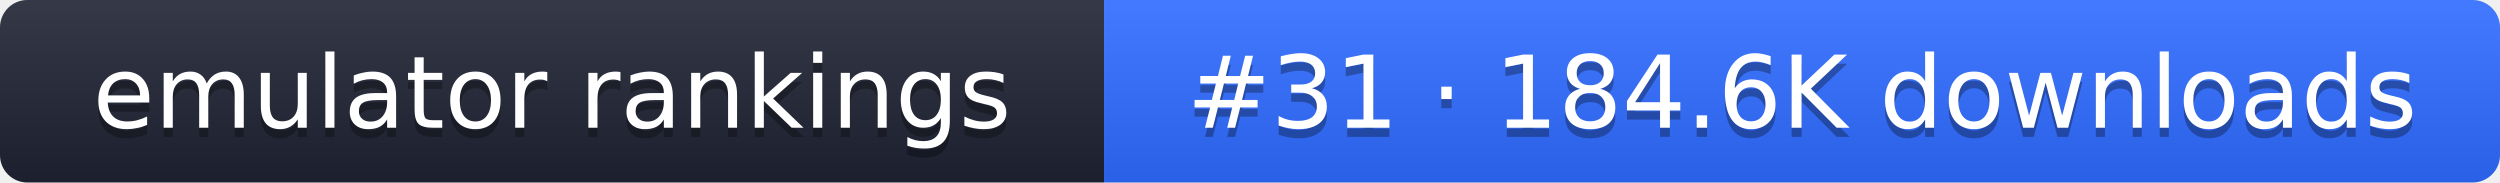
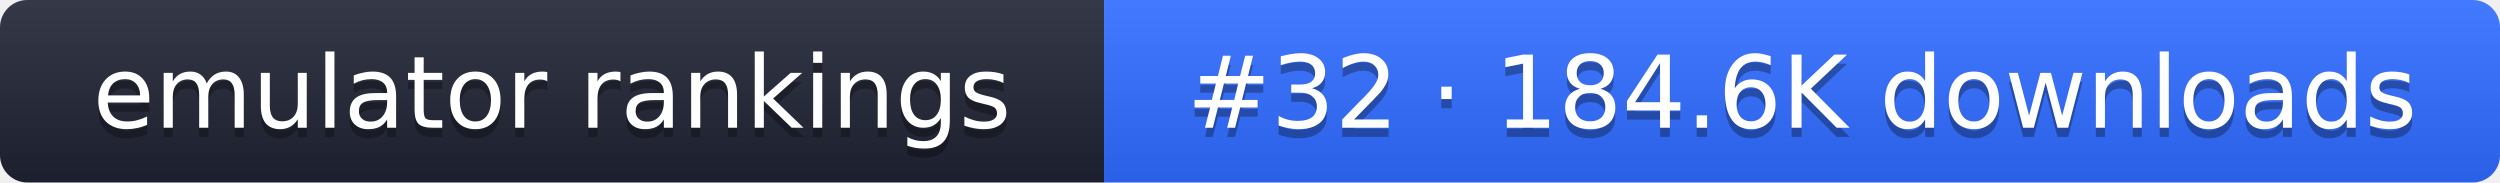
- <svg xmlns="http://www.w3.org/2000/svg" width="274" height="20" role="img" aria-label="emulator rankings: #31 · 184.6K downloads">
+ <svg xmlns="http://www.w3.org/2000/svg" width="274" height="20" role="img" aria-label="emulator rankings: #32 · 184.6K downloads">
  <linearGradient id="g" x2="0" y2="100%">
    <stop offset="0" stop-color="#fff" stop-opacity=".1" />
    <stop offset="1" stop-opacity=".1" />
  </linearGradient>
  <clipPath id="r">
    <rect width="274" height="20" rx="3" fill="#fff" />
  </clipPath>
  <g clip-path="url(#r)">
    <rect width="121" height="20" fill="#1f2433" />
    <rect x="121" width="153" height="20" fill="#2f6bff" />
    <rect width="274" height="20" fill="url(#g)" />
  </g>
  <g fill="#fff" text-anchor="middle" font-family="Verdana,DejaVu Sans,sans-serif" font-size="11">
    <text x="60.5" y="15" fill="#010101" fill-opacity=".3">emulator rankings</text>
    <text x="60.5" y="14">emulator rankings</text>
-     <text x="197.5" y="15" fill="#010101" fill-opacity=".3">#31 · 184.6K downloads</text>
-     <text x="197.5" y="14">#31 · 184.6K downloads</text>
+     <text x="197.5" y="15" fill="#010101" fill-opacity=".3">#32 · 184.6K downloads</text>
+     <text x="197.5" y="14">#32 · 184.6K downloads</text>
  </g>
</svg>
